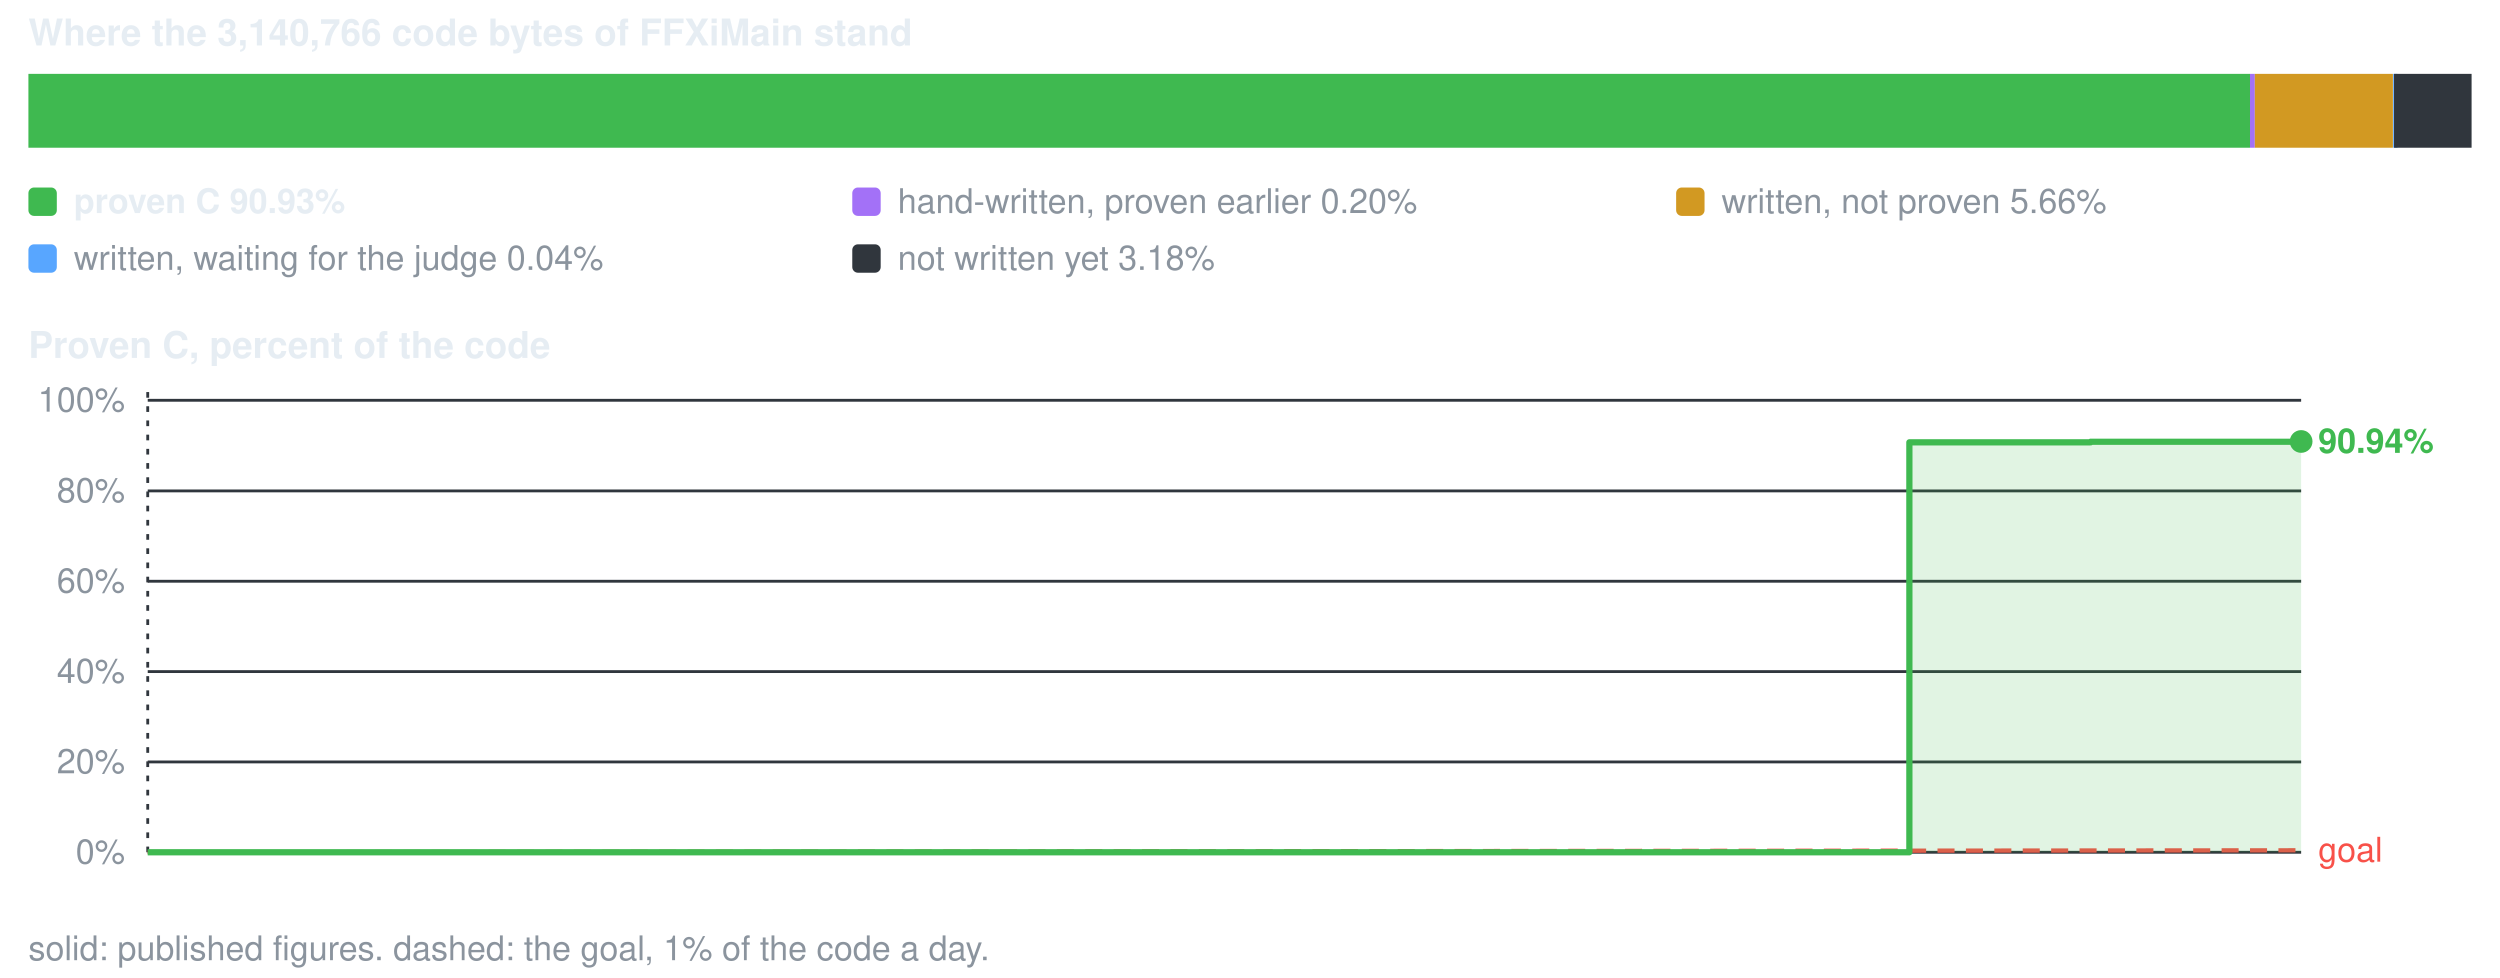
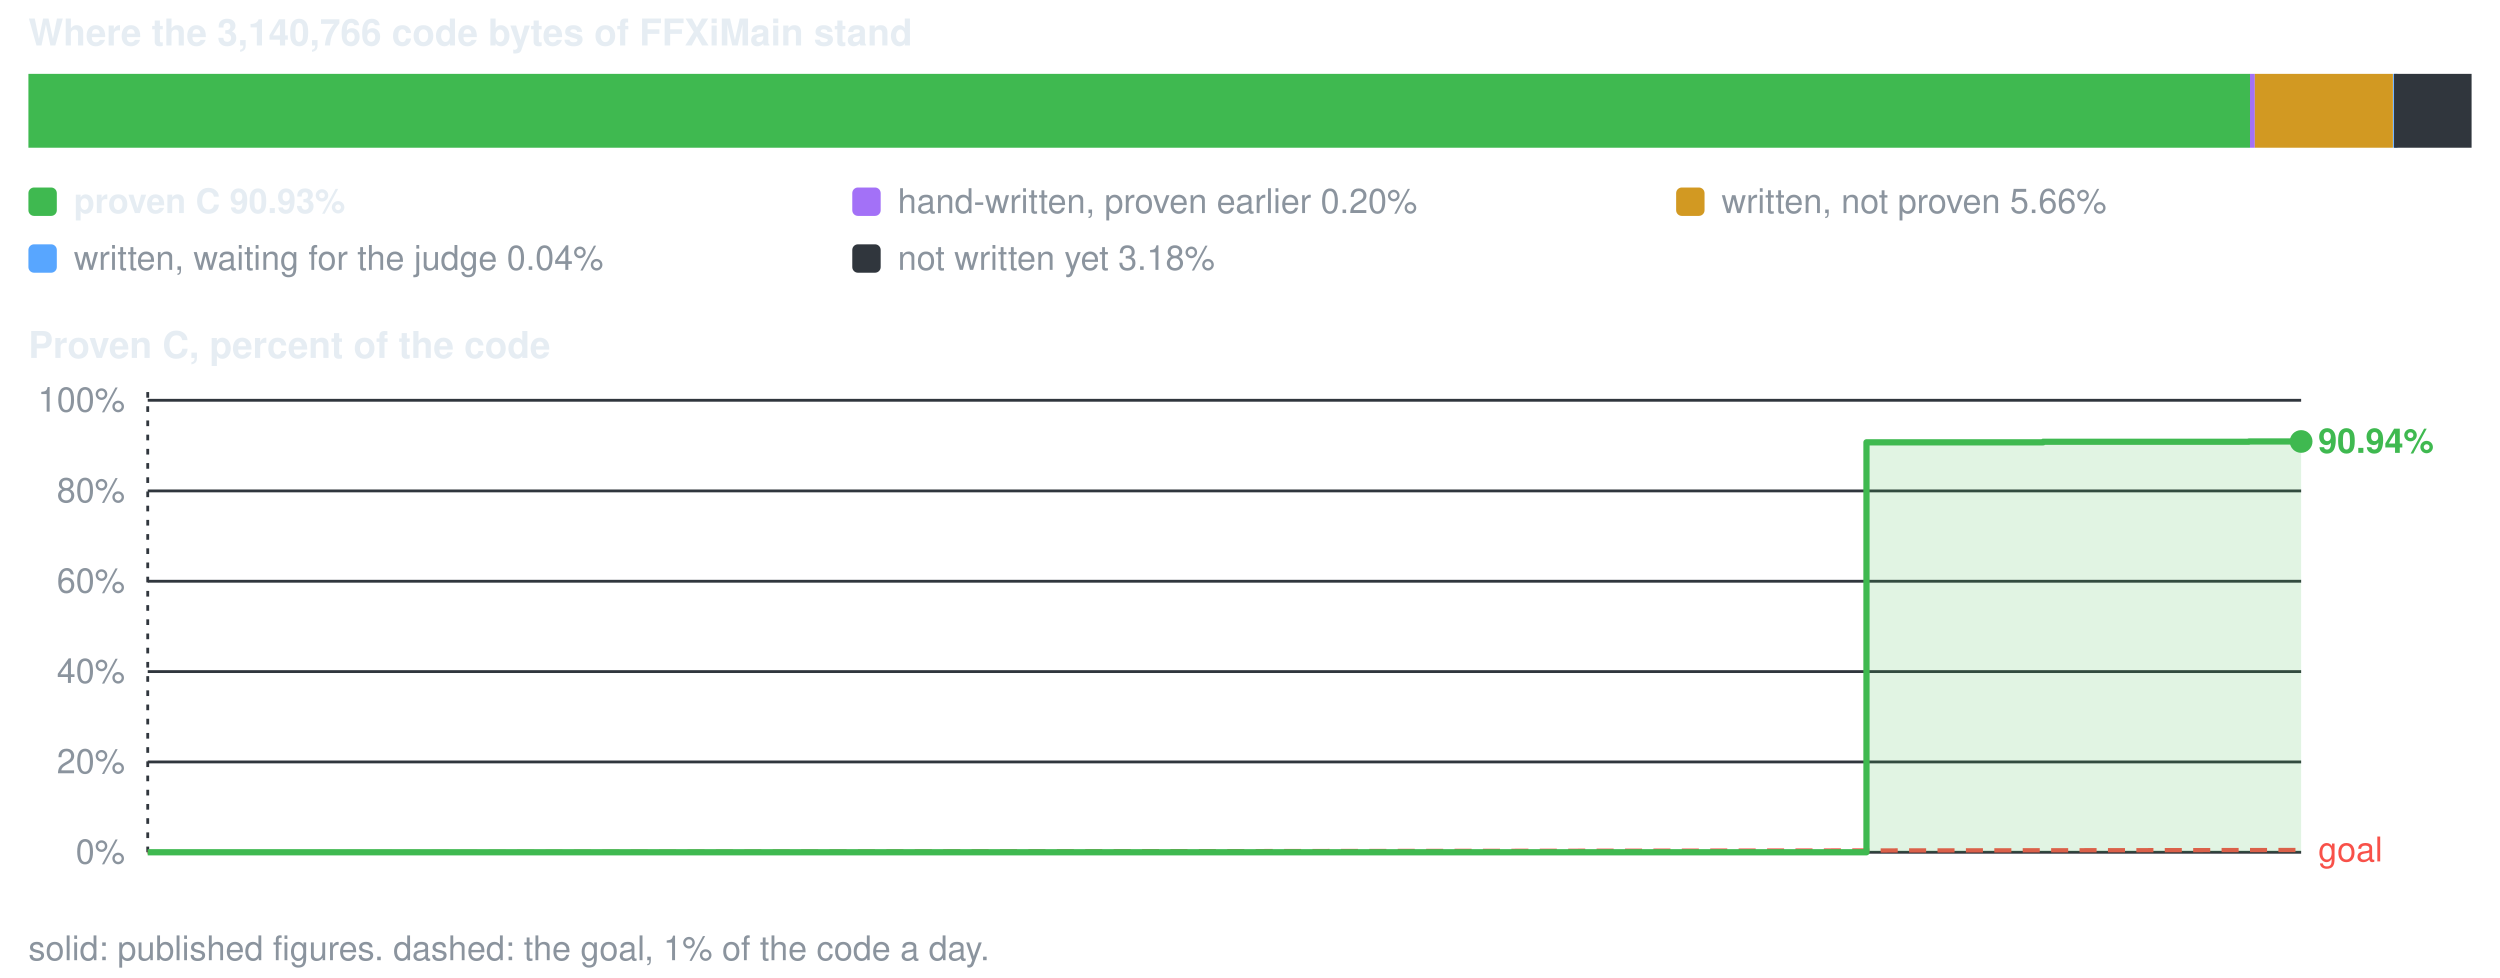
<svg xmlns="http://www.w3.org/2000/svg" viewBox="0 0 880 344" width="880" height="344" role="img" aria-label="conversion progress">
  <style>text{font-family:-apple-system,BlinkMacSystemFont,'Segoe UI',Helvetica,Arial,sans-serif;font-size:12px;fill:#8b949e}.s{fill:#e6edf3;font-weight:600}.b{font-size:13px}</style>
  <text x="10" y="16" class="s b">Where the 3,140,766 code bytes of FFXiMain stand</text>
  <rect x="10.0" y="26" width="782.0" height="26" fill="#3fb950" />
  <rect x="792.0" y="26" width="1.7" height="26" fill="#a371f7" />
  <rect x="793.7" y="26" width="48.6" height="26" fill="#d29922" />
  <rect x="842.4" y="26" width="1.5" height="26" fill="#58a6ff" />
  <rect x="842.7" y="26" width="27.3" height="26" fill="#30363d" />
  <rect x="10" y="66" width="10" height="10" rx="2" fill="#3fb950" />
  <text x="26" y="75" class="s">proven C 90.93%</text>
  <rect x="300" y="66" width="10" height="10" rx="2" fill="#a371f7" />
  <text x="316" y="75">hand-written, proven earlier 0.20%</text>
  <rect x="590" y="66" width="10" height="10" rx="2" fill="#d29922" />
  <text x="606" y="75">written, not proven 5.66%</text>
  <rect x="10" y="86" width="10" height="10" rx="2" fill="#58a6ff" />
  <text x="26" y="95">written, waiting for the judge 0.04%</text>
  <rect x="300" y="86" width="10" height="10" rx="2" fill="#30363d" />
  <text x="316" y="95">not written yet 3.18%</text>
  <text x="10" y="126" class="s b">Proven C, percent of the code</text>
  <line x1="52" y1="300.0" x2="810" y2="300.0" stroke="#30363d" stroke-width="1" />
  <text x="44" y="304.0" text-anchor="end">0%</text>
  <line x1="52" y1="268.2" x2="810" y2="268.2" stroke="#30363d" stroke-width="1" />
  <text x="44" y="272.2" text-anchor="end">20%</text>
  <line x1="52" y1="236.4" x2="810" y2="236.4" stroke="#30363d" stroke-width="1" />
  <text x="44" y="240.4" text-anchor="end">40%</text>
  <line x1="52" y1="204.6" x2="810" y2="204.6" stroke="#30363d" stroke-width="1" />
  <text x="44" y="208.6" text-anchor="end">60%</text>
  <line x1="52" y1="172.8" x2="810" y2="172.8" stroke="#30363d" stroke-width="1" />
  <text x="44" y="176.8" text-anchor="end">80%</text>
  <line x1="52" y1="140.9" x2="810" y2="140.9" stroke="#30363d" stroke-width="1" />
  <text x="44" y="144.9" text-anchor="end">100%</text>
  <line x1="52.0" y1="138" x2="52.0" y2="300" stroke="#30363d" stroke-width="1" stroke-dasharray="2 3" />
-   <line x1="52.0" y1="300.0" x2="810.0" y2="299.3" stroke="#f85149" stroke-width="1.5" stroke-dasharray="6 4" />
-   <text x="816.0" y="303.3" style="fill:#f85149">goal</text>
-   <path d="M52.0 300.0 H672.1 V155.7 H735.9 V155.5 H763.4 V155.5 H776.5 V155.5 H810.0 V155.4 V300.0 H52.0 Z" fill="#3fb950" fill-opacity="0.16" />
-   <path d="M52.0 300.0 H672.1 V155.7 H735.9 V155.5 H763.4 V155.5 H776.5 V155.5 H810.0 V155.4" fill="none" stroke="#3fb950" stroke-width="2.2" stroke-linejoin="round" />
+   <line x1="52.0" y1="300.0" x2="810.0" y2="299.2" stroke="#f85149" stroke-width="1.5" stroke-dasharray="6 4" />
+   <text x="816.0" y="303.2" style="fill:#f85149">goal</text>
+   <path d="M52.0 300.0 H657.0 V155.7 H719.2 V155.5 H746.0 V155.5 H758.7 V155.5 H791.6 V155.4 H810.0 V155.4 V300.0 H52.0 Z" fill="#3fb950" fill-opacity="0.16" />
+   <path d="M52.0 300.0 H657.0 V155.7 H719.2 V155.5 H746.0 V155.5 H758.7 V155.5 H791.6 V155.4 H810.0 V155.4" fill="none" stroke="#3fb950" stroke-width="2.2" stroke-linejoin="round" />
  <circle cx="810.0" cy="155.4" r="4" fill="#3fb950" />
  <text x="816.0" y="159.4" class="s" style="fill:#3fb950">90.94%</text>
  <text x="10" y="338">solid: published figures. dashed: the goal, 1% of the code a day.</text>
</svg>
